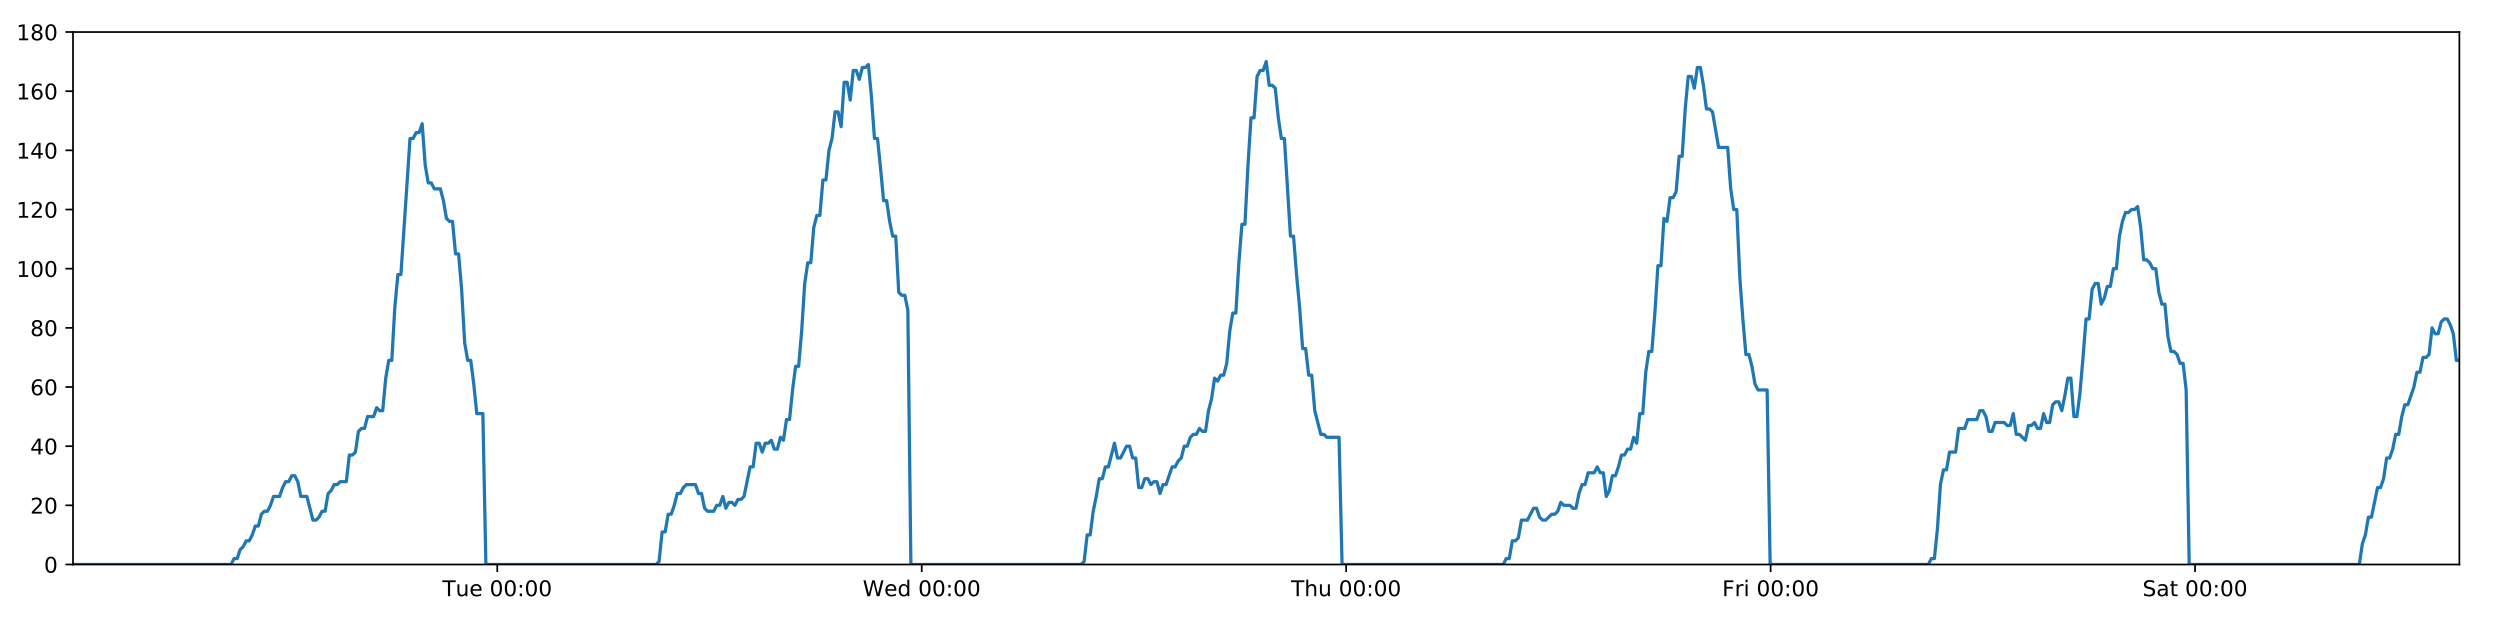
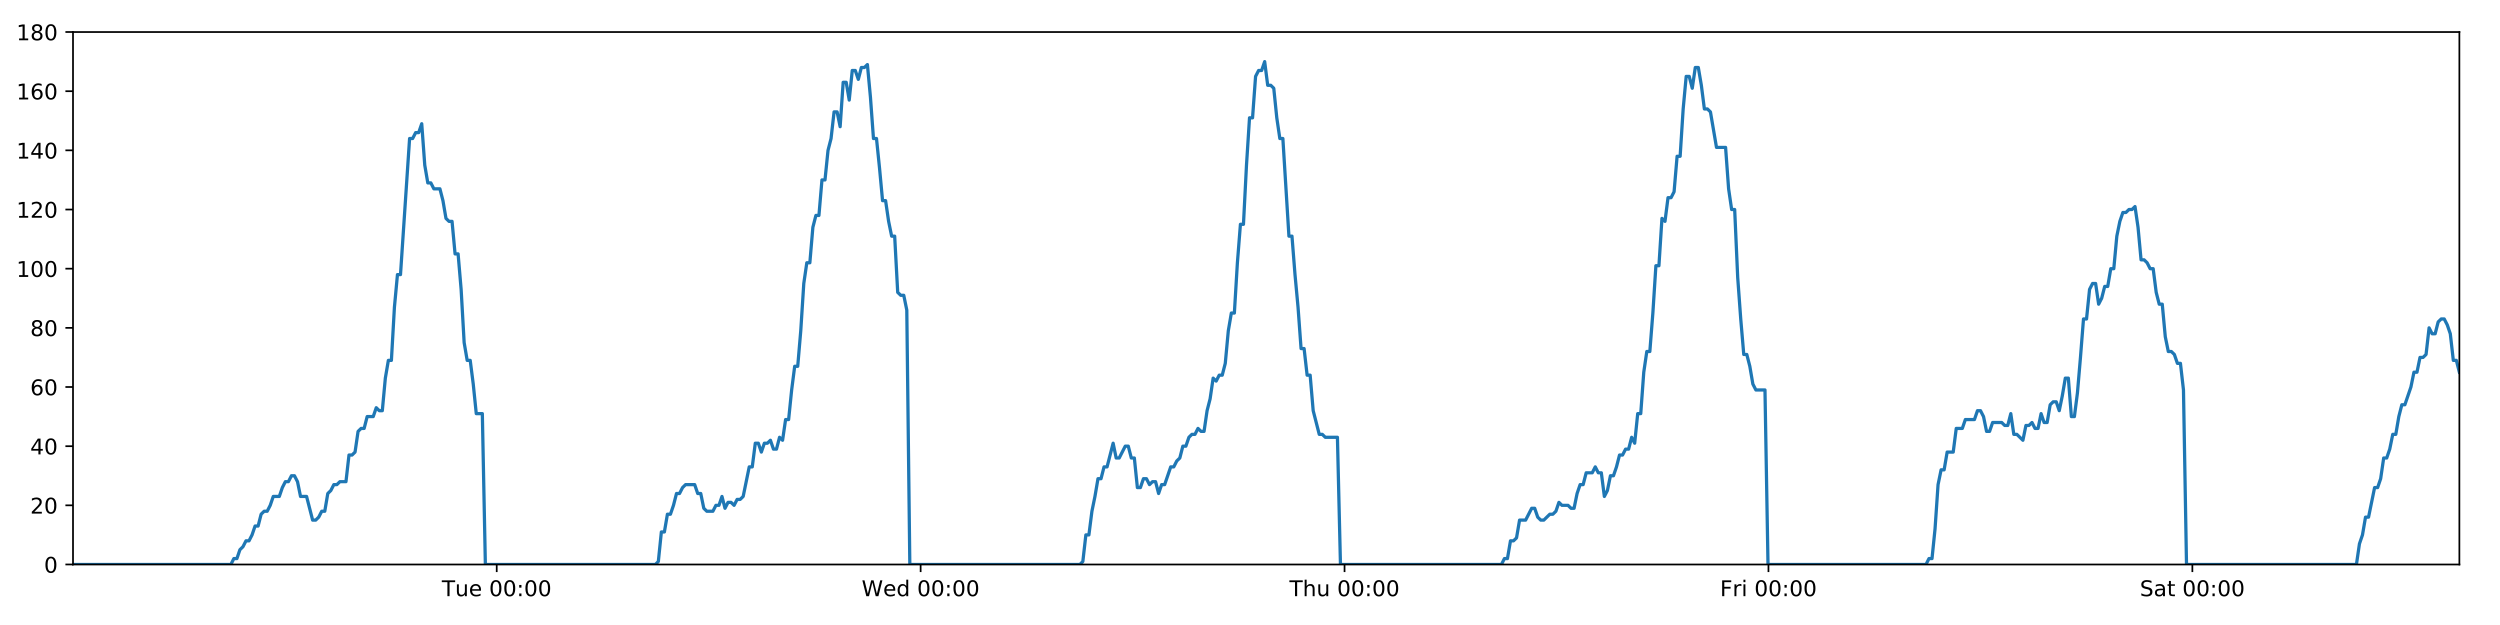
<svg xmlns="http://www.w3.org/2000/svg" xmlns:xlink="http://www.w3.org/1999/xlink" height="288pt" version="1.1" viewBox="0 0 1152 288" width="1152pt">
  <defs>
    <style type="text/css">
*{stroke-linecap:butt;stroke-linejoin:round;}
  </style>
  </defs>
  <g id="figure_1">
    <g id="patch_1">
      <path d="M 0 288  L 1152 288  L 1152 0  L 0 0  z " style="fill:#ffffff;" />
    </g>
    <g id="axes_1">
      <g id="patch_2">
        <path d="M 33.64 260.12  L 1133.28 260.12  L 1133.28 14.76  L 33.64 14.76  z " style="fill:#ffffff;" />
      </g>
      <g id="matplotlib.axis_1">
        <g id="xtick_1">
          <g id="line2d_1">
            <defs>
-               <path d="M 0 0  L 0 3.5  " id="md8c15f0db0" style="stroke:#000000;stroke-width:0.8;" />
-             </defs>
-             <g>
-               <use style="stroke:#000000;stroke-width:0.8;" x="229.138" xlink:href="#md8c15f0db0" y="260.12" />
+               <path d="M 0 0  L 0 3.5  " id="ma58b746907" style="stroke:#000000;stroke-width:0.8;" />
+             </defs>
+             <g>
+               <use style="stroke:#000000;stroke-width:0.8;" x="228.89" xlink:href="#ma58b746907" y="260.12" />
            </g>
          </g>
          <g id="text_1">
            <defs>
              <path d="M -0.297 72.906  L 61.375 72.906  L 61.375 64.594  L 35.5 64.594  L 35.5 0  L 25.594 0  L 25.594 64.594  L -0.297 64.594  z " id="DejaVuSans-84" />
              <path d="M 8.5 21.578  L 8.5 54.688  L 17.484 54.688  L 17.484 21.922  Q 17.484 14.156 20.5 10.266  Q 23.531 6.391 29.594 6.391  Q 36.859 6.391 41.078 11.031  Q 45.312 15.672 45.312 23.688  L 45.312 54.688  L 54.297 54.688  L 54.297 0  L 45.312 0  L 45.312 8.406  Q 42.047 3.422 37.719 1  Q 33.406 -1.422 27.688 -1.422  Q 18.266 -1.422 13.375 4.438  Q 8.5 10.297 8.5 21.578  z M 31.109 56  z " id="DejaVuSans-117" />
              <path d="M 56.203 29.594  L 56.203 25.203  L 14.891 25.203  Q 15.484 15.922 20.484 11.062  Q 25.484 6.203 34.422 6.203  Q 39.594 6.203 44.453 7.469  Q 49.312 8.734 54.109 11.281  L 54.109 2.781  Q 49.266 0.734 44.188 -0.344  Q 39.109 -1.422 33.891 -1.422  Q 20.797 -1.422 13.156 6.188  Q 5.516 13.812 5.516 26.812  Q 5.516 40.234 12.766 48.109  Q 20.016 56 32.328 56  Q 43.359 56 49.781 48.891  Q 56.203 41.797 56.203 29.594  z M 47.219 32.234  Q 47.125 39.594 43.094 43.984  Q 39.062 48.391 32.422 48.391  Q 24.906 48.391 20.391 44.141  Q 15.875 39.891 15.188 32.172  z " id="DejaVuSans-101" />
              <path id="DejaVuSans-32" />
              <path d="M 31.781 66.406  Q 24.172 66.406 20.328 58.906  Q 16.5 51.422 16.5 36.375  Q 16.5 21.391 20.328 13.891  Q 24.172 6.391 31.781 6.391  Q 39.453 6.391 43.281 13.891  Q 47.125 21.391 47.125 36.375  Q 47.125 51.422 43.281 58.906  Q 39.453 66.406 31.781 66.406  z M 31.781 74.219  Q 44.047 74.219 50.516 64.516  Q 56.984 54.828 56.984 36.375  Q 56.984 17.969 50.516 8.266  Q 44.047 -1.422 31.781 -1.422  Q 19.531 -1.422 13.062 8.266  Q 6.594 17.969 6.594 36.375  Q 6.594 54.828 13.062 64.516  Q 19.531 74.219 31.781 74.219  z " id="DejaVuSans-48" />
              <path d="M 11.719 12.406  L 22.016 12.406  L 22.016 0  L 11.719 0  z M 11.719 51.703  L 22.016 51.703  L 22.016 39.312  L 11.719 39.312  z " id="DejaVuSans-58" />
            </defs>
-             <g transform="translate(203.8524 274.7184)scale(0.1 -0.1)">
+             <g transform="translate(203.6044 274.7184)scale(0.1 -0.1)">
              <use xlink:href="#DejaVuSans-84" />
              <use x="60.85" xlink:href="#DejaVuSans-117" />
              <use x="124.229" xlink:href="#DejaVuSans-101" />
              <use x="185.752" xlink:href="#DejaVuSans-32" />
              <use x="217.539" xlink:href="#DejaVuSans-48" />
              <use x="281.162" xlink:href="#DejaVuSans-48" />
              <use x="344.785" xlink:href="#DejaVuSans-58" />
              <use x="378.477" xlink:href="#DejaVuSans-48" />
              <use x="442.1" xlink:href="#DejaVuSans-48" />
            </g>
          </g>
        </g>
        <g id="xtick_2">
          <g id="line2d_2">
            <g>
-               <use style="stroke:#000000;stroke-width:0.8;" x="424.724" xlink:href="#md8c15f0db0" y="260.12" />
+               <use style="stroke:#000000;stroke-width:0.8;" x="424.228" xlink:href="#ma58b746907" y="260.12" />
            </g>
          </g>
          <g id="text_2">
            <defs>
              <path d="M 3.328 72.906  L 13.281 72.906  L 28.609 11.281  L 43.891 72.906  L 54.984 72.906  L 70.312 11.281  L 85.594 72.906  L 95.609 72.906  L 77.297 0  L 64.891 0  L 49.516 63.281  L 33.984 0  L 21.578 0  z " id="DejaVuSans-87" />
              <path d="M 45.406 46.391  L 45.406 75.984  L 54.391 75.984  L 54.391 0  L 45.406 0  L 45.406 8.203  Q 42.578 3.328 38.25 0.953  Q 33.938 -1.422 27.875 -1.422  Q 17.969 -1.422 11.734 6.484  Q 5.516 14.406 5.516 27.297  Q 5.516 40.188 11.734 48.094  Q 17.969 56 27.875 56  Q 33.938 56 38.25 53.625  Q 42.578 51.266 45.406 46.391  z M 14.797 27.297  Q 14.797 17.391 18.875 11.75  Q 22.953 6.109 30.078 6.109  Q 37.203 6.109 41.297 11.75  Q 45.406 17.391 45.406 27.297  Q 45.406 37.203 41.297 42.844  Q 37.203 48.484 30.078 48.484  Q 22.953 48.484 18.875 42.844  Q 14.797 37.203 14.797 27.297  z " id="DejaVuSans-100" />
            </defs>
-             <g transform="translate(397.5351 274.7184)scale(0.1 -0.1)">
+             <g transform="translate(397.0391 274.7184)scale(0.1 -0.1)">
              <use xlink:href="#DejaVuSans-87" />
              <use x="98.799" xlink:href="#DejaVuSans-101" />
              <use x="160.322" xlink:href="#DejaVuSans-100" />
              <use x="223.799" xlink:href="#DejaVuSans-32" />
              <use x="255.586" xlink:href="#DejaVuSans-48" />
              <use x="319.209" xlink:href="#DejaVuSans-48" />
              <use x="382.832" xlink:href="#DejaVuSans-58" />
              <use x="416.523" xlink:href="#DejaVuSans-48" />
              <use x="480.146" xlink:href="#DejaVuSans-48" />
            </g>
          </g>
        </g>
        <g id="xtick_3">
          <g id="line2d_3">
            <g>
-               <use style="stroke:#000000;stroke-width:0.8;" x="620.31" xlink:href="#md8c15f0db0" y="260.12" />
+               <use style="stroke:#000000;stroke-width:0.8;" x="619.566" xlink:href="#ma58b746907" y="260.12" />
            </g>
          </g>
          <g id="text_3">
            <defs>
              <path d="M 54.891 33.016  L 54.891 0  L 45.906 0  L 45.906 32.719  Q 45.906 40.484 42.875 44.328  Q 39.844 48.188 33.797 48.188  Q 26.516 48.188 22.312 43.547  Q 18.109 38.922 18.109 30.906  L 18.109 0  L 9.078 0  L 9.078 75.984  L 18.109 75.984  L 18.109 46.188  Q 21.344 51.125 25.703 53.562  Q 30.078 56 35.797 56  Q 45.219 56 50.047 50.172  Q 54.891 44.344 54.891 33.016  z " id="DejaVuSans-104" />
            </defs>
-             <g transform="translate(594.9202 274.7184)scale(0.1 -0.1)">
+             <g transform="translate(594.1762 274.7184)scale(0.1 -0.1)">
              <use xlink:href="#DejaVuSans-84" />
              <use x="61.084" xlink:href="#DejaVuSans-104" />
              <use x="124.463" xlink:href="#DejaVuSans-117" />
              <use x="187.842" xlink:href="#DejaVuSans-32" />
              <use x="219.629" xlink:href="#DejaVuSans-48" />
              <use x="283.252" xlink:href="#DejaVuSans-48" />
              <use x="346.875" xlink:href="#DejaVuSans-58" />
              <use x="380.566" xlink:href="#DejaVuSans-48" />
              <use x="444.189" xlink:href="#DejaVuSans-48" />
            </g>
          </g>
        </g>
        <g id="xtick_4">
          <g id="line2d_4">
            <g>
-               <use style="stroke:#000000;stroke-width:0.8;" x="815.896" xlink:href="#md8c15f0db0" y="260.12" />
+               <use style="stroke:#000000;stroke-width:0.8;" x="814.904" xlink:href="#ma58b746907" y="260.12" />
            </g>
          </g>
          <g id="text_4">
            <defs>
              <path d="M 9.812 72.906  L 51.703 72.906  L 51.703 64.594  L 19.672 64.594  L 19.672 43.109  L 48.578 43.109  L 48.578 34.812  L 19.672 34.812  L 19.672 0  L 9.812 0  z " id="DejaVuSans-70" />
              <path d="M 41.109 46.297  Q 39.594 47.172 37.812 47.578  Q 36.031 48 33.891 48  Q 26.266 48 22.188 43.047  Q 18.109 38.094 18.109 28.812  L 18.109 0  L 9.078 0  L 9.078 54.688  L 18.109 54.688  L 18.109 46.188  Q 20.953 51.172 25.484 53.578  Q 30.031 56 36.531 56  Q 37.453 56 38.578 55.875  Q 39.703 55.766 41.062 55.516  z " id="DejaVuSans-114" />
              <path d="M 9.422 54.688  L 18.406 54.688  L 18.406 0  L 9.422 0  z M 9.422 75.984  L 18.406 75.984  L 18.406 64.594  L 9.422 64.594  z " id="DejaVuSans-105" />
            </defs>
-             <g transform="translate(793.5826 274.7184)scale(0.1 -0.1)">
+             <g transform="translate(792.5906 274.7184)scale(0.1 -0.1)">
              <use xlink:href="#DejaVuSans-70" />
              <use x="57.41" xlink:href="#DejaVuSans-114" />
              <use x="98.523" xlink:href="#DejaVuSans-105" />
              <use x="126.307" xlink:href="#DejaVuSans-32" />
              <use x="158.094" xlink:href="#DejaVuSans-48" />
              <use x="221.717" xlink:href="#DejaVuSans-48" />
              <use x="285.34" xlink:href="#DejaVuSans-58" />
              <use x="319.031" xlink:href="#DejaVuSans-48" />
              <use x="382.654" xlink:href="#DejaVuSans-48" />
            </g>
          </g>
        </g>
        <g id="xtick_5">
          <g id="line2d_5">
            <g>
-               <use style="stroke:#000000;stroke-width:0.8;" x="1011.482" xlink:href="#md8c15f0db0" y="260.12" />
+               <use style="stroke:#000000;stroke-width:0.8;" x="1010.242" xlink:href="#ma58b746907" y="260.12" />
            </g>
          </g>
          <g id="text_5">
            <defs>
              <path d="M 53.516 70.516  L 53.516 60.891  Q 47.906 63.578 42.922 64.891  Q 37.938 66.219 33.297 66.219  Q 25.25 66.219 20.875 63.094  Q 16.5 59.969 16.5 54.203  Q 16.5 49.359 19.406 46.891  Q 22.312 44.438 30.422 42.922  L 36.375 41.703  Q 47.406 39.594 52.656 34.297  Q 57.906 29 57.906 20.125  Q 57.906 9.516 50.797 4.047  Q 43.703 -1.422 29.984 -1.422  Q 24.812 -1.422 18.969 -0.25  Q 13.141 0.922 6.891 3.219  L 6.891 13.375  Q 12.891 10.016 18.656 8.297  Q 24.422 6.594 29.984 6.594  Q 38.422 6.594 43.016 9.906  Q 47.609 13.234 47.609 19.391  Q 47.609 24.75 44.312 27.781  Q 41.016 30.812 33.5 32.328  L 27.484 33.5  Q 16.453 35.688 11.516 40.375  Q 6.594 45.062 6.594 53.422  Q 6.594 63.094 13.406 68.656  Q 20.219 74.219 32.172 74.219  Q 37.312 74.219 42.625 73.281  Q 47.953 72.359 53.516 70.516  z " id="DejaVuSans-83" />
              <path d="M 34.281 27.484  Q 23.391 27.484 19.188 25  Q 14.984 22.516 14.984 16.5  Q 14.984 11.719 18.141 8.906  Q 21.297 6.109 26.703 6.109  Q 34.188 6.109 38.703 11.406  Q 43.219 16.703 43.219 25.484  L 43.219 27.484  z M 52.203 31.203  L 52.203 0  L 43.219 0  L 43.219 8.297  Q 40.141 3.328 35.547 0.953  Q 30.953 -1.422 24.312 -1.422  Q 15.922 -1.422 10.953 3.297  Q 6 8.016 6 15.922  Q 6 25.141 12.172 29.828  Q 18.359 34.516 30.609 34.516  L 43.219 34.516  L 43.219 35.406  Q 43.219 41.609 39.141 45  Q 35.062 48.391 27.688 48.391  Q 23 48.391 18.547 47.266  Q 14.109 46.141 10.016 43.891  L 10.016 52.203  Q 14.938 54.109 19.578 55.047  Q 24.219 56 28.609 56  Q 40.484 56 46.344 49.844  Q 52.203 43.703 52.203 31.203  z " id="DejaVuSans-97" />
              <path d="M 18.312 70.219  L 18.312 54.688  L 36.812 54.688  L 36.812 47.703  L 18.312 47.703  L 18.312 18.016  Q 18.312 11.328 20.141 9.422  Q 21.969 7.516 27.594 7.516  L 36.812 7.516  L 36.812 0  L 27.594 0  Q 17.188 0 13.234 3.875  Q 9.281 7.766 9.281 18.016  L 9.281 47.703  L 2.688 47.703  L 2.688 54.688  L 9.281 54.688  L 9.281 70.219  z " id="DejaVuSans-116" />
            </defs>
-             <g transform="translate(987.2849 274.7184)scale(0.1 -0.1)">
+             <g transform="translate(986.0448 274.7184)scale(0.1 -0.1)">
              <use xlink:href="#DejaVuSans-83" />
              <use x="63.477" xlink:href="#DejaVuSans-97" />
              <use x="124.756" xlink:href="#DejaVuSans-116" />
              <use x="163.965" xlink:href="#DejaVuSans-32" />
              <use x="195.752" xlink:href="#DejaVuSans-48" />
              <use x="259.375" xlink:href="#DejaVuSans-48" />
              <use x="322.998" xlink:href="#DejaVuSans-58" />
              <use x="356.689" xlink:href="#DejaVuSans-48" />
              <use x="420.312" xlink:href="#DejaVuSans-48" />
            </g>
          </g>
        </g>
      </g>
      <g id="matplotlib.axis_2">
        <g id="ytick_1">
          <g id="line2d_6">
            <defs>
-               <path d="M 0 0  L -3.5 0  " id="m04d712648f" style="stroke:#000000;stroke-width:0.8;" />
-             </defs>
-             <g>
-               <use style="stroke:#000000;stroke-width:0.8;" x="33.64" xlink:href="#m04d712648f" y="260.12" />
+               <path d="M 0 0  L -3.5 0  " id="m3a785c26ac" style="stroke:#000000;stroke-width:0.8;" />
+             </defs>
+             <g>
+               <use style="stroke:#000000;stroke-width:0.8;" x="33.64" xlink:href="#m3a785c26ac" y="260.12" />
            </g>
          </g>
          <g id="text_6">
            <g transform="translate(20.2775 263.9192)scale(0.1 -0.1)">
              <use xlink:href="#DejaVuSans-48" />
            </g>
          </g>
        </g>
        <g id="ytick_2">
          <g id="line2d_7">
            <g>
-               <use style="stroke:#000000;stroke-width:0.8;" x="33.64" xlink:href="#m04d712648f" y="232.858" />
+               <use style="stroke:#000000;stroke-width:0.8;" x="33.64" xlink:href="#m3a785c26ac" y="232.858" />
            </g>
          </g>
          <g id="text_7">
            <defs>
              <path d="M 19.188 8.297  L 53.609 8.297  L 53.609 0  L 7.328 0  L 7.328 8.297  Q 12.938 14.109 22.625 23.891  Q 32.328 33.688 34.812 36.531  Q 39.547 41.844 41.422 45.531  Q 43.312 49.219 43.312 52.781  Q 43.312 58.594 39.234 62.25  Q 35.156 65.922 28.609 65.922  Q 23.969 65.922 18.812 64.312  Q 13.672 62.703 7.812 59.422  L 7.812 69.391  Q 13.766 71.781 18.938 73  Q 24.125 74.219 28.422 74.219  Q 39.75 74.219 46.484 68.547  Q 53.219 62.891 53.219 53.422  Q 53.219 48.922 51.531 44.891  Q 49.859 40.875 45.406 35.406  Q 44.188 33.984 37.641 27.219  Q 31.109 20.453 19.188 8.297  z " id="DejaVuSans-50" />
            </defs>
            <g transform="translate(13.915 236.657)scale(0.1 -0.1)">
              <use xlink:href="#DejaVuSans-50" />
              <use x="63.623" xlink:href="#DejaVuSans-48" />
            </g>
          </g>
        </g>
        <g id="ytick_3">
          <g id="line2d_8">
            <g>
-               <use style="stroke:#000000;stroke-width:0.8;" x="33.64" xlink:href="#m04d712648f" y="205.596" />
+               <use style="stroke:#000000;stroke-width:0.8;" x="33.64" xlink:href="#m3a785c26ac" y="205.596" />
            </g>
          </g>
          <g id="text_8">
            <defs>
              <path d="M 37.797 64.312  L 12.891 25.391  L 37.797 25.391  z M 35.203 72.906  L 47.609 72.906  L 47.609 25.391  L 58.016 25.391  L 58.016 17.188  L 47.609 17.188  L 47.609 0  L 37.797 0  L 37.797 17.188  L 4.891 17.188  L 4.891 26.703  z " id="DejaVuSans-52" />
            </defs>
            <g transform="translate(13.915 209.3948)scale(0.1 -0.1)">
              <use xlink:href="#DejaVuSans-52" />
              <use x="63.623" xlink:href="#DejaVuSans-48" />
            </g>
          </g>
        </g>
        <g id="ytick_4">
          <g id="line2d_9">
            <g>
-               <use style="stroke:#000000;stroke-width:0.8;" x="33.64" xlink:href="#m04d712648f" y="178.333" />
+               <use style="stroke:#000000;stroke-width:0.8;" x="33.64" xlink:href="#m3a785c26ac" y="178.333" />
            </g>
          </g>
          <g id="text_9">
            <defs>
              <path d="M 33.016 40.375  Q 26.375 40.375 22.484 35.828  Q 18.609 31.297 18.609 23.391  Q 18.609 15.531 22.484 10.953  Q 26.375 6.391 33.016 6.391  Q 39.656 6.391 43.531 10.953  Q 47.406 15.531 47.406 23.391  Q 47.406 31.297 43.531 35.828  Q 39.656 40.375 33.016 40.375  z M 52.594 71.297  L 52.594 62.312  Q 48.875 64.062 45.094 64.984  Q 41.312 65.922 37.594 65.922  Q 27.828 65.922 22.672 59.328  Q 17.531 52.734 16.797 39.406  Q 19.672 43.656 24.016 45.922  Q 28.375 48.188 33.594 48.188  Q 44.578 48.188 50.953 41.516  Q 57.328 34.859 57.328 23.391  Q 57.328 12.156 50.688 5.359  Q 44.047 -1.422 33.016 -1.422  Q 20.359 -1.422 13.672 8.266  Q 6.984 17.969 6.984 36.375  Q 6.984 53.656 15.188 63.938  Q 23.391 74.219 37.203 74.219  Q 40.922 74.219 44.703 73.484  Q 48.484 72.75 52.594 71.297  z " id="DejaVuSans-54" />
            </defs>
            <g transform="translate(13.915 182.1326)scale(0.1 -0.1)">
              <use xlink:href="#DejaVuSans-54" />
              <use x="63.623" xlink:href="#DejaVuSans-48" />
            </g>
          </g>
        </g>
        <g id="ytick_5">
          <g id="line2d_10">
            <g>
-               <use style="stroke:#000000;stroke-width:0.8;" x="33.64" xlink:href="#m04d712648f" y="151.071" />
+               <use style="stroke:#000000;stroke-width:0.8;" x="33.64" xlink:href="#m3a785c26ac" y="151.071" />
            </g>
          </g>
          <g id="text_10">
            <defs>
              <path d="M 31.781 34.625  Q 24.75 34.625 20.719 30.859  Q 16.703 27.094 16.703 20.516  Q 16.703 13.922 20.719 10.156  Q 24.75 6.391 31.781 6.391  Q 38.812 6.391 42.859 10.172  Q 46.922 13.969 46.922 20.516  Q 46.922 27.094 42.891 30.859  Q 38.875 34.625 31.781 34.625  z M 21.922 38.812  Q 15.578 40.375 12.031 44.719  Q 8.5 49.078 8.5 55.328  Q 8.5 64.062 14.719 69.141  Q 20.953 74.219 31.781 74.219  Q 42.672 74.219 48.875 69.141  Q 55.078 64.062 55.078 55.328  Q 55.078 49.078 51.531 44.719  Q 48 40.375 41.703 38.812  Q 48.828 37.156 52.797 32.312  Q 56.781 27.484 56.781 20.516  Q 56.781 9.906 50.312 4.234  Q 43.844 -1.422 31.781 -1.422  Q 19.734 -1.422 13.25 4.234  Q 6.781 9.906 6.781 20.516  Q 6.781 27.484 10.781 32.312  Q 14.797 37.156 21.922 38.812  z M 18.312 54.391  Q 18.312 48.734 21.844 45.562  Q 25.391 42.391 31.781 42.391  Q 38.141 42.391 41.719 45.562  Q 45.312 48.734 45.312 54.391  Q 45.312 60.062 41.719 63.234  Q 38.141 66.406 31.781 66.406  Q 25.391 66.406 21.844 63.234  Q 18.312 60.062 18.312 54.391  z " id="DejaVuSans-56" />
            </defs>
            <g transform="translate(13.915 154.8703)scale(0.1 -0.1)">
              <use xlink:href="#DejaVuSans-56" />
              <use x="63.623" xlink:href="#DejaVuSans-48" />
            </g>
          </g>
        </g>
        <g id="ytick_6">
          <g id="line2d_11">
            <g>
-               <use style="stroke:#000000;stroke-width:0.8;" x="33.64" xlink:href="#m04d712648f" y="123.809" />
+               <use style="stroke:#000000;stroke-width:0.8;" x="33.64" xlink:href="#m3a785c26ac" y="123.809" />
            </g>
          </g>
          <g id="text_11">
            <defs>
              <path d="M 12.406 8.297  L 28.516 8.297  L 28.516 63.922  L 10.984 60.406  L 10.984 69.391  L 28.422 72.906  L 38.281 72.906  L 38.281 8.297  L 54.391 8.297  L 54.391 0  L 12.406 0  z " id="DejaVuSans-49" />
            </defs>
            <g transform="translate(7.5525 127.6081)scale(0.1 -0.1)">
              <use xlink:href="#DejaVuSans-49" />
              <use x="63.623" xlink:href="#DejaVuSans-48" />
              <use x="127.246" xlink:href="#DejaVuSans-48" />
            </g>
          </g>
        </g>
        <g id="ytick_7">
          <g id="line2d_12">
            <g>
-               <use style="stroke:#000000;stroke-width:0.8;" x="33.64" xlink:href="#m04d712648f" y="96.547" />
+               <use style="stroke:#000000;stroke-width:0.8;" x="33.64" xlink:href="#m3a785c26ac" y="96.547" />
            </g>
          </g>
          <g id="text_12">
            <g transform="translate(7.5525 100.3459)scale(0.1 -0.1)">
              <use xlink:href="#DejaVuSans-49" />
              <use x="63.623" xlink:href="#DejaVuSans-50" />
              <use x="127.246" xlink:href="#DejaVuSans-48" />
            </g>
          </g>
        </g>
        <g id="ytick_8">
          <g id="line2d_13">
            <g>
-               <use style="stroke:#000000;stroke-width:0.8;" x="33.64" xlink:href="#m04d712648f" y="69.284" />
+               <use style="stroke:#000000;stroke-width:0.8;" x="33.64" xlink:href="#m3a785c26ac" y="69.284" />
            </g>
          </g>
          <g id="text_13">
            <g transform="translate(7.5525 73.08366)scale(0.1 -0.1)">
              <use xlink:href="#DejaVuSans-49" />
              <use x="63.623" xlink:href="#DejaVuSans-52" />
              <use x="127.246" xlink:href="#DejaVuSans-48" />
            </g>
          </g>
        </g>
        <g id="ytick_9">
          <g id="line2d_14">
            <g>
-               <use style="stroke:#000000;stroke-width:0.8;" x="33.64" xlink:href="#m04d712648f" y="42.022" />
+               <use style="stroke:#000000;stroke-width:0.8;" x="33.64" xlink:href="#m3a785c26ac" y="42.022" />
            </g>
          </g>
          <g id="text_14">
            <g transform="translate(7.5525 45.82144)scale(0.1 -0.1)">
              <use xlink:href="#DejaVuSans-49" />
              <use x="63.623" xlink:href="#DejaVuSans-54" />
              <use x="127.246" xlink:href="#DejaVuSans-48" />
            </g>
          </g>
        </g>
        <g id="ytick_10">
          <g id="line2d_15">
            <g>
-               <use style="stroke:#000000;stroke-width:0.8;" x="33.64" xlink:href="#m04d712648f" y="14.76" />
+               <use style="stroke:#000000;stroke-width:0.8;" x="33.64" xlink:href="#m3a785c26ac" y="14.76" />
            </g>
          </g>
          <g id="text_15">
            <g transform="translate(7.5525 18.55922)scale(0.1 -0.1)">
              <use xlink:href="#DejaVuSans-49" />
              <use x="63.623" xlink:href="#DejaVuSans-56" />
              <use x="127.246" xlink:href="#DejaVuSans-48" />
            </g>
          </g>
        </g>
      </g>
      <g id="line2d_16">
-         <path clip-path="url(#p5444346e2b)" d="M 33.64 260.12  L 106.48 260.12  L 107.854 257.394  L 109.256 257.394  L 110.652 253.304  L 112.049 251.941  L 113.448 249.215  L 114.846 249.215  L 116.246 246.489  L 117.644 242.4  L 119.041 242.4  L 120.439 236.947  L 121.838 235.584  L 123.237 235.584  L 124.637 232.858  L 126.033 228.768  L 128.828 228.768  L 130.225 224.679  L 131.623 221.953  L 133.022 221.953  L 134.422 219.227  L 135.821 219.227  L 137.22 221.953  L 138.616 228.768  L 141.409 228.768  L 144.202 239.673  L 145.603 239.673  L 147.002 238.31  L 148.402 235.584  L 149.798 235.584  L 151.195 227.405  L 152.591 226.042  L 153.988 223.316  L 155.384 223.316  L 156.783 221.953  L 159.578 221.953  L 160.977 209.685  L 162.373 209.685  L 163.771 208.322  L 165.168 198.78  L 166.568 197.417  L 167.965 197.417  L 169.362 191.964  L 172.156 191.964  L 173.555 187.875  L 174.952 189.238  L 176.349 189.238  L 177.746 174.244  L 179.143 166.065  L 180.541 166.065  L 181.94 141.529  L 183.34 126.535  L 184.739 126.535  L 188.936 63.832  L 190.336 63.832  L 191.736 61.106  L 193.135 61.106  L 194.535 57.016  L 195.936 76.1  L 197.336 84.279  L 198.736 84.279  L 200.133 87.005  L 202.927 87.005  L 204.325 92.457  L 205.722 100.636  L 207.121 101.999  L 208.521 101.999  L 209.918 116.993  L 211.315 116.993  L 212.713 133.351  L 214.111 157.887  L 215.508 166.065  L 216.906 166.065  L 218.304 176.97  L 219.701 190.601  L 222.499 190.601  L 223.897 260.12  L 302.327 260.12  L 303.702 258.757  L 305.099 245.126  L 306.496 245.126  L 307.892 236.947  L 309.292 236.947  L 310.689 232.858  L 312.086 227.405  L 313.483 227.405  L 314.881 224.679  L 316.28 223.316  L 320.476 223.316  L 321.873 227.405  L 323.273 227.405  L 324.676 234.221  L 326.072 235.584  L 328.871 235.584  L 330.27 232.858  L 331.669 232.858  L 333.065 228.768  L 334.462 234.221  L 335.858 231.495  L 337.259 231.495  L 338.656 232.858  L 340.052 230.132  L 341.449 230.132  L 342.846 228.768  L 345.642 215.137  L 347.039 215.137  L 348.436 204.232  L 349.833 204.232  L 351.231 208.322  L 352.627 204.232  L 354.023 204.232  L 355.42 202.869  L 356.816 206.959  L 358.215 206.959  L 359.623 201.506  L 361.022 202.869  L 362.419 193.328  L 363.816 193.328  L 365.214 179.696  L 366.614 168.792  L 368.013 168.792  L 369.413 152.434  L 370.813 130.624  L 372.209 121.083  L 373.607 121.083  L 375.004 104.725  L 376.402 99.273  L 377.799 99.273  L 379.197 82.916  L 380.596 82.916  L 381.993 69.284  L 383.392 63.832  L 384.789 51.564  L 386.187 51.564  L 387.584 58.38  L 388.982 37.933  L 390.381 37.933  L 391.778 46.112  L 393.176 32.48  L 394.573 32.48  L 395.971 36.57  L 397.367 31.117  L 398.765 31.117  L 400.163 29.754  L 401.563 44.748  L 402.96 63.832  L 404.358 63.832  L 405.756 77.463  L 407.156 92.457  L 408.553 92.457  L 409.95 101.999  L 411.348 108.815  L 412.745 108.815  L 414.144 134.714  L 415.542 136.077  L 416.939 136.077  L 418.337 142.892  L 419.735 260.12  L 498.165 260.12  L 499.562 258.757  L 500.959 246.489  L 502.358 246.489  L 503.754 235.584  L 505.151 228.768  L 506.549 220.59  L 507.946 220.59  L 509.344 215.137  L 510.743 215.137  L 513.54 204.232  L 514.939 211.048  L 516.337 211.048  L 519.133 205.596  L 520.53 205.596  L 521.928 211.048  L 523.326 211.048  L 524.725 224.679  L 526.123 224.679  L 527.52 220.59  L 528.918 220.59  L 530.32 223.316  L 531.717 221.953  L 533.117 221.953  L 534.516 227.405  L 535.914 223.316  L 537.311 223.316  L 540.11 215.137  L 541.509 215.137  L 542.909 212.411  L 544.307 211.048  L 545.705 205.596  L 547.102 205.596  L 548.501 201.506  L 549.898 200.143  L 551.295 200.143  L 552.693 197.417  L 554.091 198.78  L 555.489 198.78  L 556.887 189.238  L 558.284 183.786  L 559.683 174.244  L 561.079 175.607  L 562.482 172.881  L 563.88 172.881  L 565.279 167.428  L 566.681 152.434  L 568.078 144.256  L 569.474 144.256  L 570.872 121.083  L 572.271 103.362  L 573.669 103.362  L 575.069 76.1  L 576.467 54.29  L 577.863 54.29  L 579.26 35.207  L 580.66 32.48  L 582.057 32.48  L 583.454 28.391  L 584.853 39.296  L 586.253 39.296  L 587.65 40.659  L 589.049 54.29  L 590.453 63.832  L 591.851 63.832  L 594.651 108.815  L 596.051 108.815  L 597.451 126.535  L 598.849 141.529  L 600.247 160.613  L 601.645 160.613  L 603.043 172.881  L 604.44 172.881  L 605.84 189.238  L 608.637 200.143  L 610.035 200.143  L 611.434 201.506  L 617.025 201.506  L 618.424 260.12  L 692.696 260.12  L 694.071 257.394  L 695.468 257.394  L 696.868 249.215  L 698.264 249.215  L 699.66 247.852  L 701.057 239.673  L 703.851 239.673  L 706.647 234.221  L 708.044 234.221  L 709.441 238.31  L 710.838 239.673  L 712.234 239.673  L 715.028 236.947  L 716.425 236.947  L 717.822 235.584  L 719.219 231.495  L 720.615 232.858  L 723.413 232.858  L 724.809 234.221  L 726.207 234.221  L 727.604 227.405  L 729.001 223.316  L 730.398 223.316  L 731.797 217.864  L 734.592 217.864  L 735.989 215.137  L 737.387 217.864  L 738.787 217.864  L 740.184 228.768  L 741.584 226.042  L 742.984 219.227  L 744.381 219.227  L 745.778 215.137  L 747.178 209.685  L 748.577 209.685  L 749.974 206.959  L 751.376 206.959  L 752.775 201.506  L 754.173 204.232  L 755.572 190.601  L 756.97 190.601  L 758.367 171.518  L 759.766 161.976  L 761.165 161.976  L 762.564 144.256  L 763.963 122.446  L 765.362 122.446  L 766.76 100.636  L 768.157 101.999  L 769.555 91.094  L 770.954 91.094  L 772.352 88.368  L 773.749 72.011  L 775.147 72.011  L 776.545 50.201  L 777.943 35.207  L 779.341 35.207  L 780.739 40.659  L 782.137 31.117  L 783.535 31.117  L 784.933 39.296  L 786.331 50.201  L 787.728 50.201  L 789.126 51.564  L 791.922 67.921  L 796.114 67.921  L 797.512 87.005  L 798.911 96.547  L 800.309 96.547  L 801.707 127.898  L 803.104 146.982  L 804.504 163.339  L 805.901 163.339  L 807.299 168.792  L 808.698 176.97  L 810.096 179.696  L 814.289 179.696  L 815.686 260.12  L 888.585 260.12  L 889.959 257.394  L 891.356 257.394  L 892.753 243.763  L 894.15 223.316  L 895.549 216.5  L 896.946 216.5  L 898.345 208.322  L 901.142 208.322  L 902.541 197.417  L 905.341 197.417  L 906.741 193.328  L 910.934 193.328  L 912.332 189.238  L 913.73 189.238  L 915.128 191.964  L 916.526 198.78  L 917.924 198.78  L 919.321 194.691  L 923.514 194.691  L 924.91 196.054  L 926.308 196.054  L 927.706 190.601  L 929.103 200.143  L 930.501 200.143  L 933.294 202.869  L 934.691 196.054  L 936.089 196.054  L 937.486 194.691  L 938.884 197.417  L 940.283 197.417  L 941.682 190.601  L 943.08 194.691  L 944.478 194.691  L 945.876 186.512  L 947.274 185.149  L 948.67 185.149  L 950.067 189.238  L 951.467 182.423  L 952.863 174.244  L 954.261 174.244  L 955.658 191.964  L 957.055 191.964  L 958.453 181.06  L 959.852 164.702  L 961.249 146.982  L 962.649 146.982  L 964.047 133.351  L 965.445 130.624  L 966.841 130.624  L 968.238 140.166  L 969.636 137.44  L 971.035 131.988  L 972.432 131.988  L 973.829 123.809  L 975.229 123.809  L 976.629 108.815  L 978.027 101.999  L 979.423 97.91  L 980.824 97.91  L 982.222 96.547  L 983.618 96.547  L 985.015 95.184  L 986.413 104.725  L 987.81 119.72  L 989.206 119.72  L 990.603 121.083  L 992 123.809  L 993.396 123.809  L 994.793 134.714  L 996.19 140.166  L 997.587 140.166  L 998.984 155.16  L 1000.38 161.976  L 1001.78 161.976  L 1003.177 163.339  L 1004.577 167.428  L 1005.977 167.428  L 1007.377 179.696  L 1008.777 260.12  L 1087.177 260.12  L 1088.573 250.578  L 1089.969 246.489  L 1091.369 238.31  L 1092.768 238.31  L 1095.561 224.679  L 1096.959 224.679  L 1098.355 220.59  L 1099.752 211.048  L 1101.149 211.048  L 1102.546 206.959  L 1103.942 200.143  L 1105.338 200.143  L 1106.734 191.964  L 1108.13 186.512  L 1109.526 186.512  L 1112.319 178.333  L 1113.715 171.518  L 1115.111 171.518  L 1116.51 164.702  L 1117.906 164.702  L 1119.305 163.339  L 1120.702 151.071  L 1122.1 153.797  L 1123.497 153.797  L 1124.893 148.345  L 1126.292 146.982  L 1127.692 146.982  L 1129.088 149.708  L 1130.488 153.797  L 1131.883 166.065  L 1133.28 166.065  L 1133.28 166.065  " style="fill:none;stroke:#1f77b4;stroke-linecap:square;stroke-width:1.5;" />
+         <path clip-path="url(#p17fa03c031)" d="M 33.64 260.12  L 106.388 260.12  L 107.76 257.394  L 109.16 257.394  L 110.555 253.304  L 111.949 251.941  L 113.347 249.215  L 114.743 249.215  L 116.141 246.489  L 117.537 242.4  L 118.933 242.4  L 120.329 236.947  L 121.726 235.584  L 123.123 235.584  L 124.521 232.858  L 125.916 228.768  L 128.708 228.768  L 130.103 224.679  L 131.499 221.953  L 132.895 221.953  L 134.294 219.227  L 135.691 219.227  L 137.089 221.953  L 138.483 228.768  L 141.272 228.768  L 144.062 239.673  L 145.461 239.673  L 146.858 238.31  L 148.256 235.584  L 149.651 235.584  L 151.046 227.405  L 152.44 226.042  L 153.835 223.316  L 155.23 223.316  L 156.627 221.953  L 159.418 221.953  L 160.815 209.685  L 162.21 209.685  L 163.606 208.322  L 165.001 198.78  L 166.399 197.417  L 167.795 197.417  L 169.19 191.964  L 171.98 191.964  L 173.378 187.875  L 174.773 189.238  L 176.168 189.238  L 177.563 174.244  L 178.958 166.065  L 180.354 166.065  L 181.752 141.529  L 183.15 126.535  L 184.547 126.535  L 188.739 63.832  L 190.137 63.832  L 191.535 61.106  L 192.933 61.106  L 194.331 57.016  L 195.73 76.1  L 197.128 84.279  L 198.527 84.279  L 199.922 87.005  L 202.713 87.005  L 204.108 92.457  L 205.504 100.636  L 206.901 101.999  L 208.299 101.999  L 209.694 116.993  L 211.09 116.993  L 212.486 133.351  L 213.882 157.887  L 215.278 166.065  L 216.674 166.065  L 218.069 176.97  L 219.465 190.601  L 222.259 190.601  L 223.656 260.12  L 301.987 260.12  L 303.359 258.757  L 304.755 245.126  L 306.15 245.126  L 307.544 236.947  L 308.943 236.947  L 310.338 232.858  L 311.733 227.405  L 313.128 227.405  L 314.525 224.679  L 315.922 223.316  L 320.112 223.316  L 321.507 227.405  L 322.905 227.405  L 324.306 234.221  L 325.702 235.584  L 328.496 235.584  L 329.894 232.858  L 331.291 232.858  L 332.686 228.768  L 334.081 234.221  L 335.475 231.495  L 336.874 231.495  L 338.269 232.858  L 339.664 230.132  L 341.059 230.132  L 342.454 228.768  L 345.246 215.137  L 346.642 215.137  L 348.037 204.232  L 349.432 204.232  L 350.828 208.322  L 352.223 204.232  L 353.617 204.232  L 355.012 202.869  L 356.406 206.959  L 357.804 206.959  L 359.21 201.506  L 360.607 202.869  L 362.002 193.328  L 363.397 193.328  L 364.794 179.696  L 366.192 168.792  L 367.588 168.792  L 368.987 152.434  L 370.385 130.624  L 371.78 121.083  L 373.176 121.083  L 374.572 104.725  L 375.967 99.273  L 377.363 99.273  L 378.759 82.916  L 380.156 82.916  L 381.552 69.284  L 382.948 63.832  L 384.344 51.564  L 385.74 51.564  L 387.135 58.38  L 388.531 37.933  L 389.929 37.933  L 391.324 46.112  L 392.72 32.48  L 394.116 32.48  L 395.511 36.57  L 396.906 31.117  L 398.302 31.117  L 399.698 29.754  L 401.096 44.748  L 402.492 63.832  L 403.888 63.832  L 405.284 77.463  L 406.682 92.457  L 408.078 92.457  L 409.473 101.999  L 410.869 108.815  L 412.264 108.815  L 413.661 134.714  L 415.057 136.077  L 416.453 136.077  L 417.849 142.892  L 419.245 260.12  L 497.575 260.12  L 498.971 258.757  L 500.366 246.489  L 501.764 246.489  L 503.158 235.584  L 504.553 228.768  L 505.949 220.59  L 507.344 220.59  L 508.741 215.137  L 510.138 215.137  L 512.931 204.232  L 514.329 211.048  L 515.725 211.048  L 518.517 205.596  L 519.913 205.596  L 521.309 211.048  L 522.705 211.048  L 524.103 224.679  L 525.498 224.679  L 526.894 220.59  L 528.289 220.59  L 529.69 223.316  L 531.086 221.953  L 532.484 221.953  L 533.881 227.405  L 535.277 223.316  L 536.673 223.316  L 539.468 215.137  L 540.865 215.137  L 542.263 212.411  L 543.659 211.048  L 545.055 205.596  L 546.451 205.596  L 547.848 201.506  L 549.243 200.143  L 550.639 200.143  L 552.035 197.417  L 553.431 198.78  L 554.827 198.78  L 556.223 189.238  L 557.619 183.786  L 559.016 174.244  L 560.41 175.607  L 561.811 172.881  L 563.208 172.881  L 564.605 167.428  L 566.005 152.434  L 567.4 144.256  L 568.795 144.256  L 570.191 121.083  L 571.588 103.362  L 572.984 103.362  L 574.383 76.1  L 575.778 54.29  L 577.173 54.29  L 578.568 35.207  L 579.967 32.48  L 581.362 32.48  L 582.757 28.391  L 584.154 39.296  L 585.553 39.296  L 586.947 40.659  L 588.345 54.29  L 589.747 63.832  L 591.143 63.832  L 593.939 108.815  L 595.338 108.815  L 596.736 126.535  L 598.132 141.529  L 599.529 160.613  L 600.925 160.613  L 602.32 172.881  L 603.717 172.881  L 605.115 189.238  L 607.908 200.143  L 609.305 200.143  L 610.701 201.506  L 616.285 201.506  L 617.682 260.12  L 691.86 260.12  L 693.233 257.394  L 694.629 257.394  L 696.027 249.215  L 697.421 249.215  L 698.816 247.852  L 700.21 239.673  L 703.001 239.673  L 705.794 234.221  L 707.189 234.221  L 708.584 238.31  L 709.979 239.673  L 711.374 239.673  L 714.164 236.947  L 715.559 236.947  L 716.954 235.584  L 718.35 231.495  L 719.744 232.858  L 722.538 232.858  L 723.933 234.221  L 725.329 234.221  L 726.723 227.405  L 728.119 223.316  L 729.514 223.316  L 730.912 217.864  L 733.703 217.864  L 735.098 215.137  L 736.494 217.864  L 737.892 217.864  L 739.288 228.768  L 740.686 226.042  L 742.084 219.227  L 743.479 219.227  L 744.875 215.137  L 746.273 209.685  L 747.67 209.685  L 749.065 206.959  L 750.466 206.959  L 751.863 201.506  L 753.259 204.232  L 754.657 190.601  L 756.052 190.601  L 757.448 171.518  L 758.845 161.976  L 760.242 161.976  L 761.64 144.256  L 763.036 122.446  L 764.434 122.446  L 765.83 100.636  L 767.226 101.999  L 768.622 91.094  L 770.019 91.094  L 771.415 88.368  L 772.811 72.011  L 774.207 72.011  L 775.603 50.201  L 776.999 35.207  L 778.396 35.207  L 779.792 40.659  L 781.187 31.117  L 782.584 31.117  L 783.98 39.296  L 785.377 50.201  L 786.772 50.201  L 788.168 51.564  L 790.96 67.921  L 795.147 67.921  L 796.544 87.005  L 797.94 96.547  L 799.337 96.547  L 800.733 127.898  L 802.128 146.982  L 803.526 163.339  L 804.922 163.339  L 806.318 168.792  L 807.715 176.97  L 809.111 179.696  L 813.299 179.696  L 814.695 260.12  L 887.501 260.12  L 888.873 257.394  L 890.268 257.394  L 891.663 243.763  L 893.058 223.316  L 894.456 216.5  L 895.851 216.5  L 897.249 208.322  L 900.042 208.322  L 901.439 197.417  L 904.235 197.417  L 905.634 193.328  L 909.821 193.328  L 911.217 189.238  L 912.614 189.238  L 914.01 191.964  L 915.406 198.78  L 916.802 198.78  L 918.198 194.691  L 922.386 194.691  L 923.78 196.054  L 925.176 196.054  L 926.572 190.601  L 927.967 200.143  L 929.363 200.143  L 932.153 202.869  L 933.549 196.054  L 934.944 196.054  L 936.34 194.691  L 937.736 197.417  L 939.133 197.417  L 940.53 190.601  L 941.927 194.691  L 943.323 194.691  L 944.719 186.512  L 946.115 185.149  L 947.51 185.149  L 948.905 189.238  L 950.303 182.423  L 951.697 174.244  L 953.093 174.244  L 954.488 191.964  L 955.884 191.964  L 957.28 181.06  L 958.677 164.702  L 960.073 146.982  L 961.471 146.982  L 962.867 133.351  L 964.263 130.624  L 965.658 130.624  L 967.053 140.166  L 968.449 137.44  L 969.846 131.988  L 971.242 131.988  L 972.637 123.809  L 974.035 123.809  L 975.433 108.815  L 976.829 101.999  L 978.224 97.91  L 979.623 97.91  L 981.019 96.547  L 982.413 96.547  L 983.809 95.184  L 985.204 104.725  L 986.599 119.72  L 987.994 119.72  L 989.39 121.083  L 990.785 123.809  L 992.179 123.809  L 993.574 134.714  L 994.969 140.166  L 996.364 140.166  L 997.759 155.16  L 999.154 161.976  L 1000.552 161.976  L 1001.948 163.339  L 1003.345 167.428  L 1004.744 167.428  L 1006.142 179.696  L 1007.541 260.12  L 1085.841 260.12  L 1087.235 250.578  L 1088.63 246.489  L 1090.027 238.31  L 1091.424 238.31  L 1094.214 224.679  L 1095.61 224.679  L 1097.005 220.59  L 1098.4 211.048  L 1099.795 211.048  L 1101.19 206.959  L 1102.584 200.143  L 1103.979 200.143  L 1105.373 191.964  L 1106.767 186.512  L 1108.161 186.512  L 1110.951 178.333  L 1112.346 171.518  L 1113.74 171.518  L 1115.137 164.702  L 1116.531 164.702  L 1117.928 163.339  L 1119.324 151.071  L 1120.72 153.797  L 1122.115 153.797  L 1123.509 148.345  L 1124.907 146.982  L 1126.304 146.982  L 1127.699 149.708  L 1129.096 153.797  L 1130.49 166.065  L 1131.885 166.065  L 1133.28 171.518  L 1133.28 171.518  " style="fill:none;stroke:#1f77b4;stroke-linecap:square;stroke-width:1.5;" />
      </g>
      <g id="patch_3">
        <path d="M 33.64 260.12  L 33.64 14.76  " style="fill:none;stroke:#000000;stroke-linecap:square;stroke-linejoin:miter;stroke-width:0.8;" />
      </g>
      <g id="patch_4">
        <path d="M 1133.28 260.12  L 1133.28 14.76  " style="fill:none;stroke:#000000;stroke-linecap:square;stroke-linejoin:miter;stroke-width:0.8;" />
      </g>
      <g id="patch_5">
        <path d="M 33.64 260.12  L 1133.28 260.12  " style="fill:none;stroke:#000000;stroke-linecap:square;stroke-linejoin:miter;stroke-width:0.8;" />
      </g>
      <g id="patch_6">
        <path d="M 33.64 14.76  L 1133.28 14.76  " style="fill:none;stroke:#000000;stroke-linecap:square;stroke-linejoin:miter;stroke-width:0.8;" />
      </g>
    </g>
  </g>
  <defs>
-     <clipPath id="p5444346e2b">
+     <clipPath id="p17fa03c031">
      <rect height="245.36" width="1099.64" x="33.64" y="14.76" />
    </clipPath>
  </defs>
</svg>
